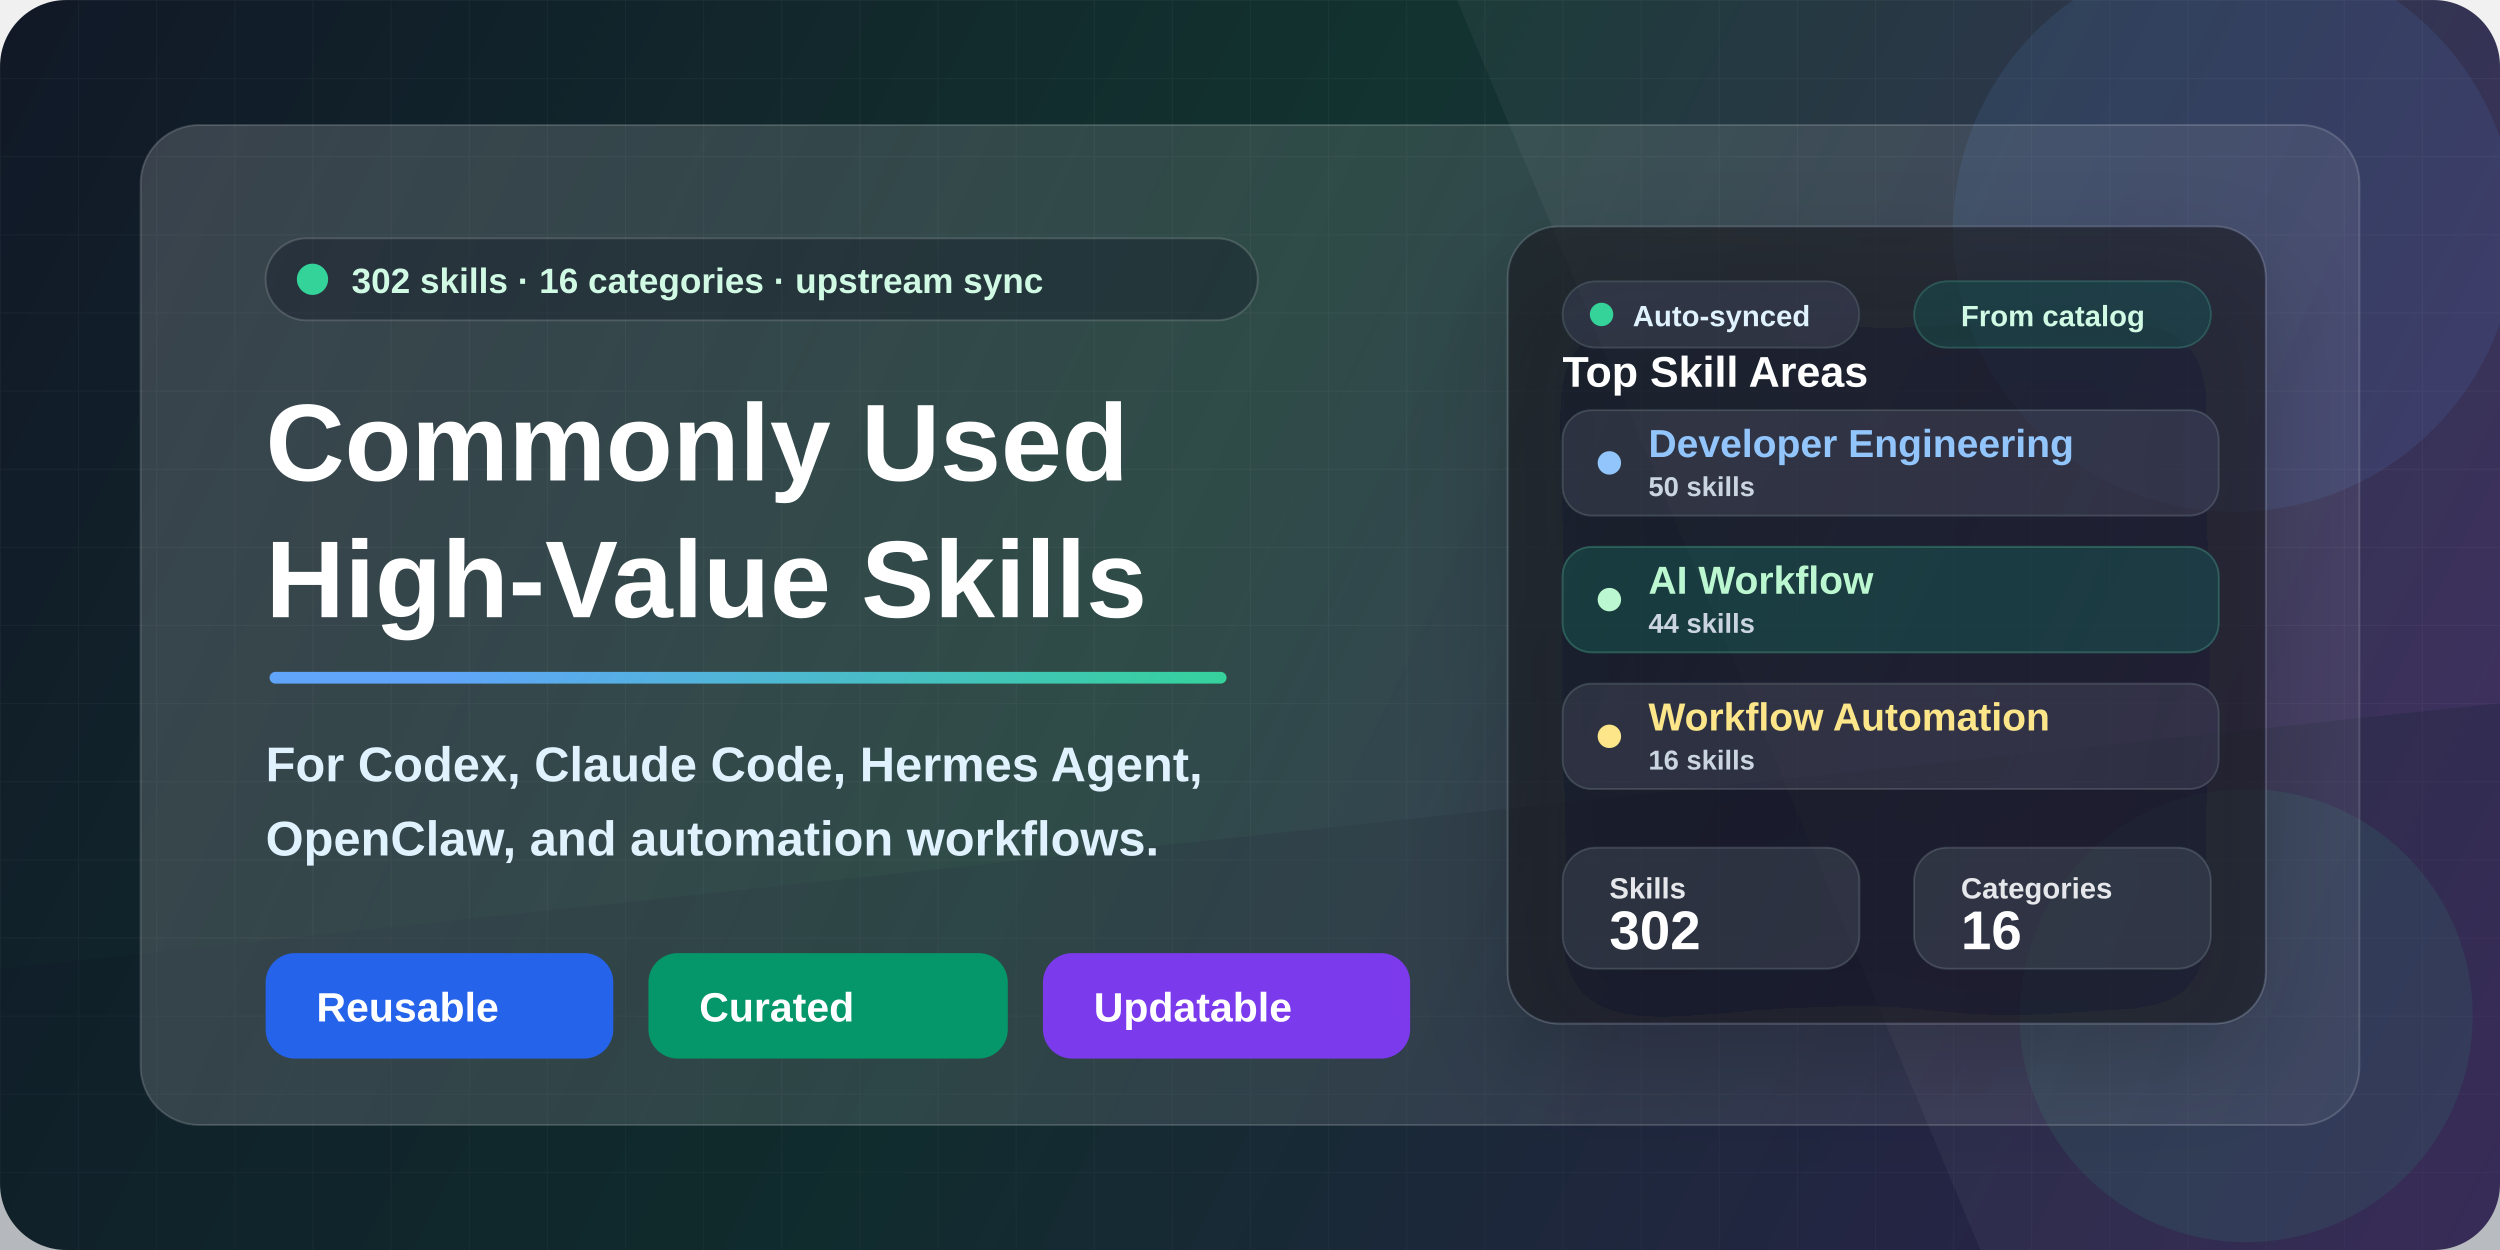
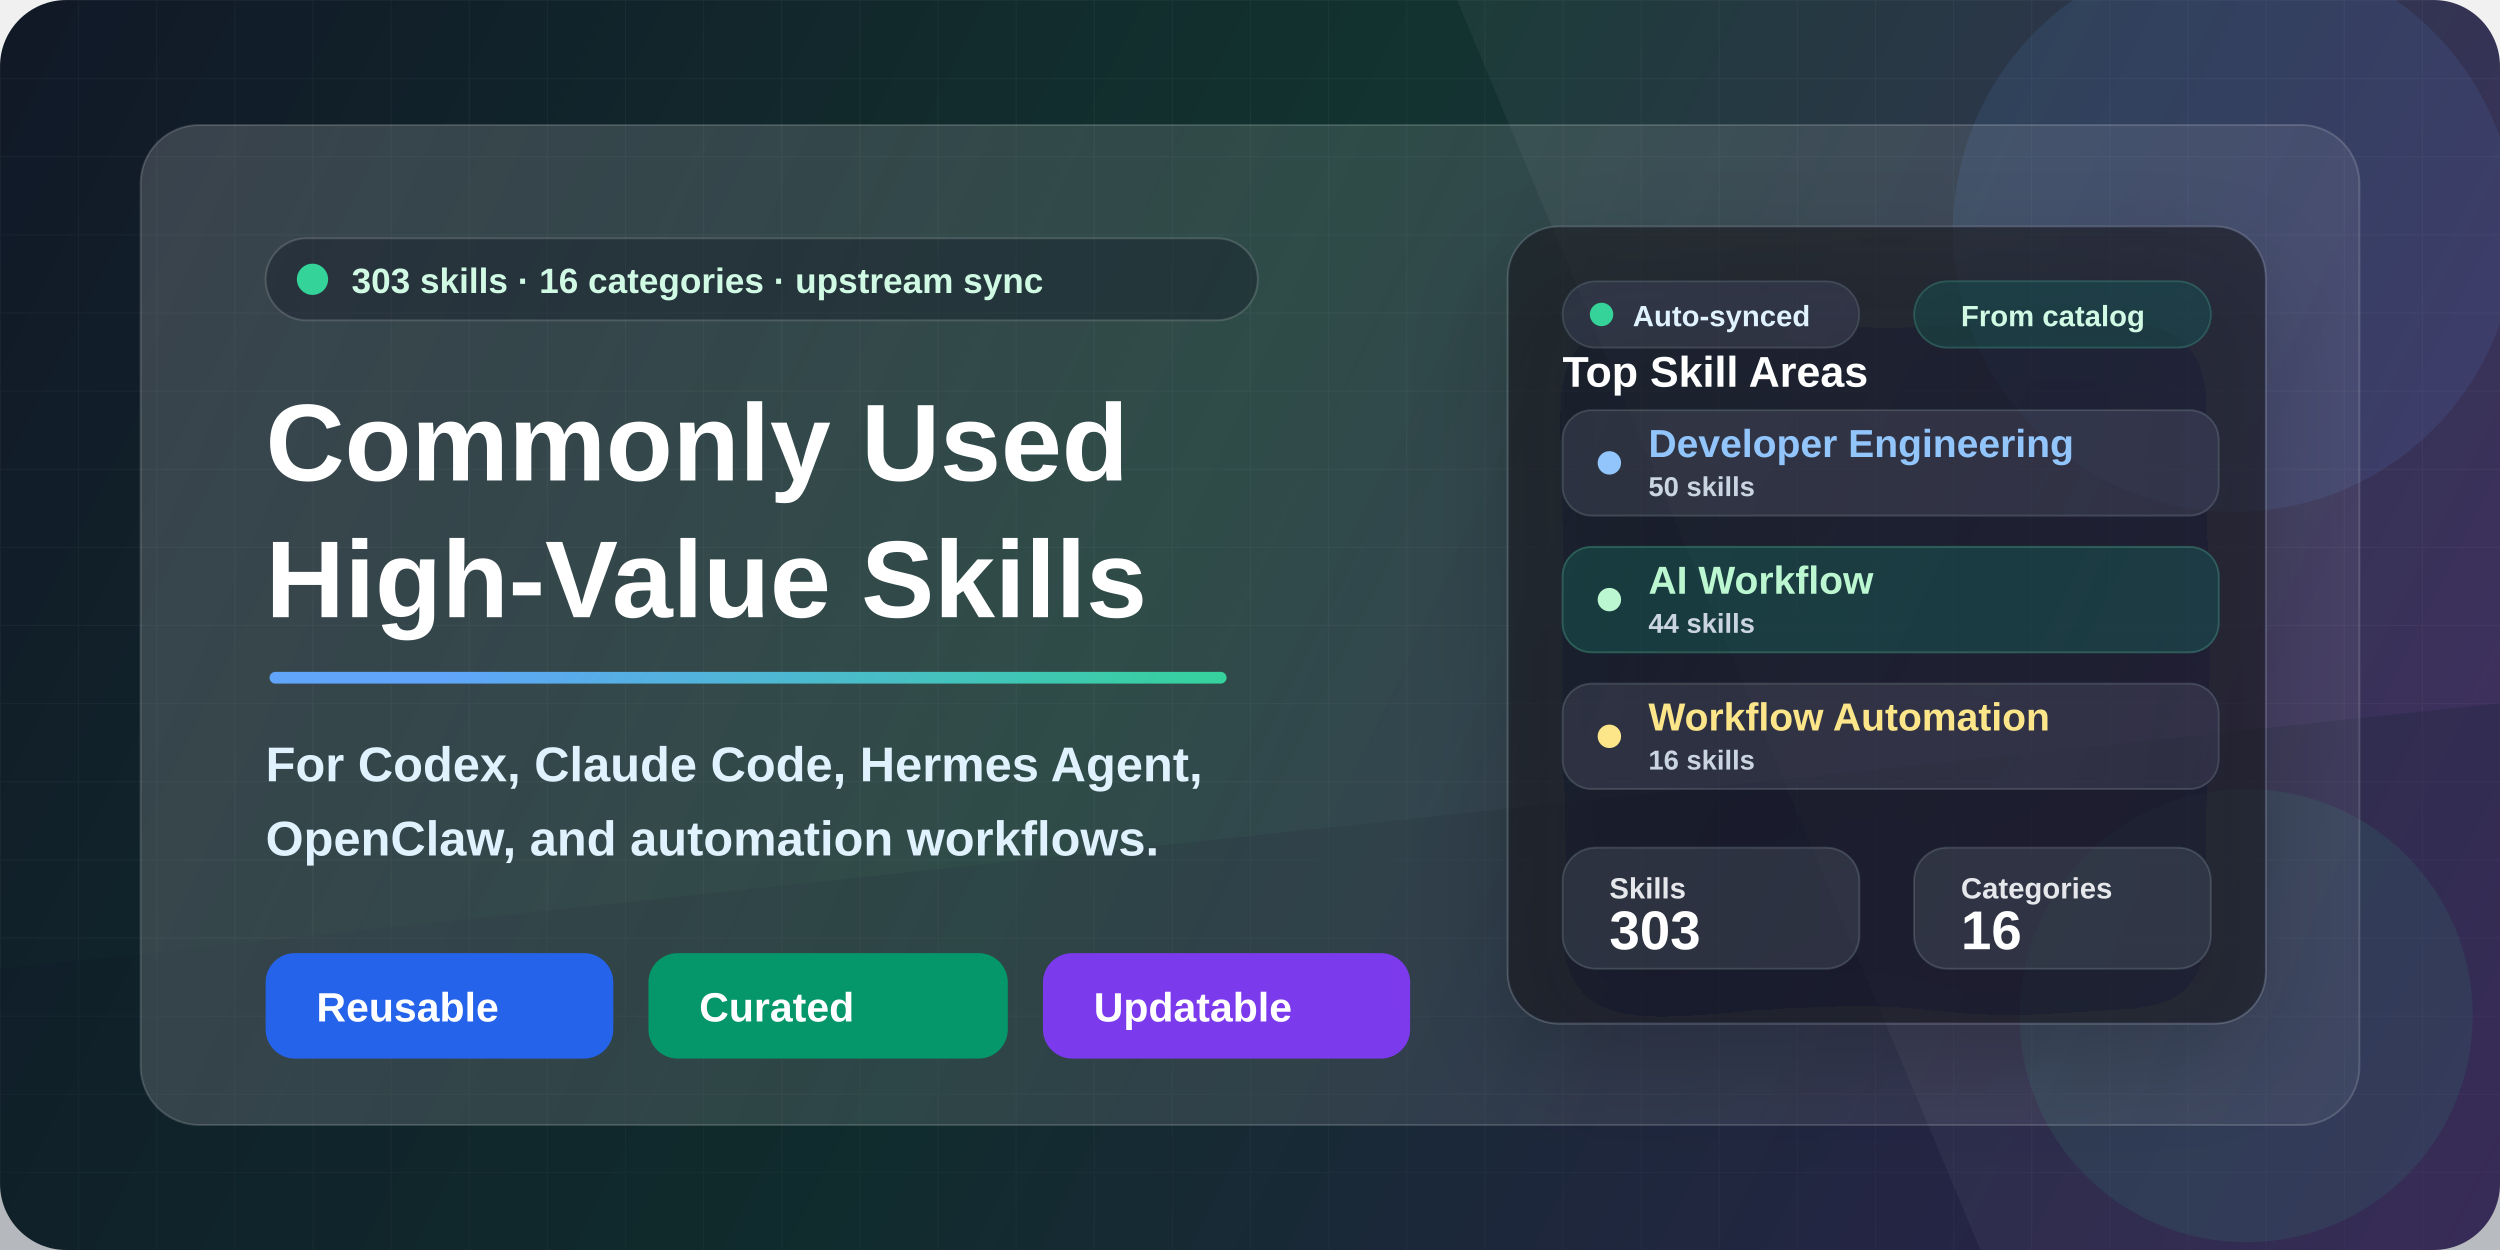
<svg xmlns="http://www.w3.org/2000/svg" width="1280" height="640" viewBox="0 0 1280 640" fill="none">
  <defs>
    <linearGradient id="bg" x1="0" y1="0" x2="1280" y2="640" gradientUnits="userSpaceOnUse">
      <stop stop-color="#111827" />
      <stop offset="0.46" stop-color="#12332F" />
      <stop offset="1" stop-color="#3B255E" />
    </linearGradient>
    <linearGradient id="accent" x1="160" y1="146" x2="610" y2="540" gradientUnits="userSpaceOnUse">
      <stop stop-color="#60A5FA" />
      <stop offset="0.52" stop-color="#34D399" />
      <stop offset="1" stop-color="#FBBF24" />
    </linearGradient>
    <linearGradient id="panel" x1="86" y1="70" x2="1198" y2="568" gradientUnits="userSpaceOnUse">
      <stop stop-color="#FFFFFF" stop-opacity="0.17" />
      <stop offset="1" stop-color="#FFFFFF" stop-opacity="0.06" />
    </linearGradient>
    <linearGradient id="card" x1="728" y1="152" x2="1138" y2="516" gradientUnits="userSpaceOnUse">
      <stop stop-color="#FFFFFF" stop-opacity="0.16" />
      <stop offset="1" stop-color="#FFFFFF" stop-opacity="0.08" />
    </linearGradient>
    <pattern id="grid" width="40" height="40" patternUnits="userSpaceOnUse">
      <path d="M40 0H0V40" stroke="#FFFFFF" stroke-opacity="0.10" stroke-width="1" />
    </pattern>
    <filter id="softShadow" x="-20%" y="-20%" width="140%" height="140%" color-interpolation-filters="sRGB">
      <feDropShadow dx="0" dy="22" stdDeviation="28" flood-color="#020617" flood-opacity="0.32" />
    </filter>
    <filter id="smallShadow" x="-20%" y="-20%" width="140%" height="140%" color-interpolation-filters="sRGB">
      <feDropShadow dx="0" dy="10" stdDeviation="14" flood-color="#020617" flood-opacity="0.22" />
    </filter>
  </defs>
  <rect width="1280" height="640" rx="34" fill="url(#bg)" />
  <rect width="1280" height="640" rx="34" fill="url(#grid)" opacity="0.34" />
  <path d="M0 496L1280 360V640H0V496Z" fill="#0F172A" fill-opacity="0.26" />
  <path d="M822 0H1280V640H1014L746 0H822Z" fill="#FFFFFF" fill-opacity="0.045" />
  <circle cx="1144" cy="118" r="144" fill="#60A5FA" fill-opacity="0.10" />
  <circle cx="1150" cy="520" r="116" fill="#34D399" fill-opacity="0.09" />
  <rect x="72" y="64" width="1136" height="512" rx="30" fill="url(#panel)" stroke="#FFFFFF" stroke-opacity="0.16" />
  <g transform="translate(136 122)">
    <rect x="0" y="0" width="508" height="42" rx="21" fill="#020617" fill-opacity="0.28" stroke="#FFFFFF" stroke-opacity="0.15" />
    <circle cx="24" cy="21" r="8" fill="#34D399" />
    <text x="44" y="28" fill="#D1FAE5" font-family="Segoe UI, Arial, sans-serif" font-size="18" font-weight="700">
-       302 skills · 16 categories · upstream sync
+       303 skills · 16 categories · upstream sync
    </text>
    <text x="0" y="124" fill="#FFFFFF" font-family="Segoe UI, Arial, sans-serif" font-size="56" font-weight="850">
      Commonly Used
    </text>
    <text x="0" y="194" fill="#FFFFFF" font-family="Segoe UI, Arial, sans-serif" font-size="56" font-weight="850">
      High-Value Skills
    </text>
    <rect x="2" y="222" width="490" height="6" rx="3" fill="url(#accent)" />
    <text x="0" y="278" fill="#E0F2FE" font-family="Segoe UI, Arial, sans-serif" font-size="25" font-weight="650">
      For Codex, Claude Code, Hermes Agent,
    </text>
    <text x="0" y="316" fill="#E0F2FE" font-family="Segoe UI, Arial, sans-serif" font-size="25" font-weight="650">
      OpenClaw, and automation workflows.
    </text>
    <g transform="translate(0 366)">
      <rect x="0" y="0" width="178" height="54" rx="15" fill="#2563EB" />
      <text x="26" y="35" fill="#FFFFFF" font-family="Segoe UI, Arial, sans-serif" font-size="21" font-weight="800">
        Reusable
      </text>
      <rect x="196" y="0" width="184" height="54" rx="15" fill="#059669" />
      <text x="222" y="35" fill="#FFFFFF" font-family="Segoe UI, Arial, sans-serif" font-size="21" font-weight="800">
        Curated
      </text>
      <rect x="398" y="0" width="188" height="54" rx="15" fill="#7C3AED" />
      <text x="424" y="35" fill="#FFFFFF" font-family="Segoe UI, Arial, sans-serif" font-size="21" font-weight="800">
        Updatable
      </text>
    </g>
  </g>
  <g transform="translate(772 116)" filter="url(#softShadow)">
    <rect x="0" y="0" width="388" height="408" rx="26" fill="#0B1120" fill-opacity="0.60" stroke="#FFFFFF" stroke-opacity="0.15" />
    <rect x="28" y="28" width="152" height="34" rx="17" fill="#FFFFFF" fill-opacity="0.08" stroke="#FFFFFF" stroke-opacity="0.12" />
    <circle cx="48" cy="45" r="6" fill="#34D399" />
    <text x="64" y="51" fill="#E0F2FE" font-family="Segoe UI, Arial, sans-serif" font-size="15" font-weight="800">
      Auto-synced
    </text>
    <rect x="208" y="28" width="152" height="34" rx="17" fill="#34D399" fill-opacity="0.12" stroke="#6EE7B7" stroke-opacity="0.20" />
    <text x="232" y="51" fill="#D1FAE5" font-family="Segoe UI, Arial, sans-serif" font-size="15" font-weight="800">
      From catalog
    </text>
    <text x="28" y="82" fill="#FFFFFF" font-family="Segoe UI, Arial, sans-serif" font-size="22" font-weight="850">
      Top Skill Areas
    </text>
    <rect x="28" y="94" width="336" height="54" rx="15" fill="#FFFFFF" fill-opacity="0.08" stroke="#FFFFFF" stroke-opacity="0.13" />
    <circle cx="52" cy="121" r="6" fill="#93C5FD" />
    <text x="72" y="118" fill="#93C5FD" font-family="Segoe UI, Arial, sans-serif" font-size="20" font-weight="800">
      Developer Engineering
    </text>
    <text x="72" y="138" fill="#CBD5E1" font-family="Segoe UI, Arial, sans-serif" font-size="14" font-weight="700">
      50 skills
    </text>
    <rect x="28" y="164" width="336" height="54" rx="15" fill="#34D399" fill-opacity="0.13" stroke="#6EE7B7" stroke-opacity="0.24" />
    <circle cx="52" cy="191" r="6" fill="#BBF7D0" />
    <text x="72" y="188" fill="#BBF7D0" font-family="Segoe UI, Arial, sans-serif" font-size="20" font-weight="800">
      AI Workflow
    </text>
    <text x="72" y="208" fill="#CBD5E1" font-family="Segoe UI, Arial, sans-serif" font-size="14" font-weight="700">
      44 skills
    </text>
    <rect x="28" y="234" width="336" height="54" rx="15" fill="#FFFFFF" fill-opacity="0.08" stroke="#FFFFFF" stroke-opacity="0.13" />
    <circle cx="52" cy="261" r="6" fill="#FDE68A" />
    <text x="72" y="258" fill="#FDE68A" font-family="Segoe UI, Arial, sans-serif" font-size="20" font-weight="800">
      Workflow Automation
    </text>
    <text x="72" y="278" fill="#CBD5E1" font-family="Segoe UI, Arial, sans-serif" font-size="14" font-weight="700">
      16 skills
    </text>
    <rect x="28" y="318" width="152" height="62" rx="17" fill="#FFFFFF" fill-opacity="0.09" stroke="#FFFFFF" stroke-opacity="0.13" />
    <text x="52" y="344" fill="#E5E7EB" font-family="Segoe UI, Arial, sans-serif" font-size="15" font-weight="700">
      Skills
    </text>
    <text x="52" y="370" fill="#FFFFFF" font-family="Segoe UI, Arial, sans-serif" font-size="28" font-weight="850">
-       302
+       303
    </text>
    <rect x="208" y="318" width="152" height="62" rx="17" fill="#FFFFFF" fill-opacity="0.09" stroke="#FFFFFF" stroke-opacity="0.13" />
    <text x="232" y="344" fill="#E5E7EB" font-family="Segoe UI, Arial, sans-serif" font-size="15" font-weight="700">
      Categories
    </text>
    <text x="232" y="370" fill="#FFFFFF" font-family="Segoe UI, Arial, sans-serif" font-size="28" font-weight="850">
      16
    </text>
  </g>
</svg>
